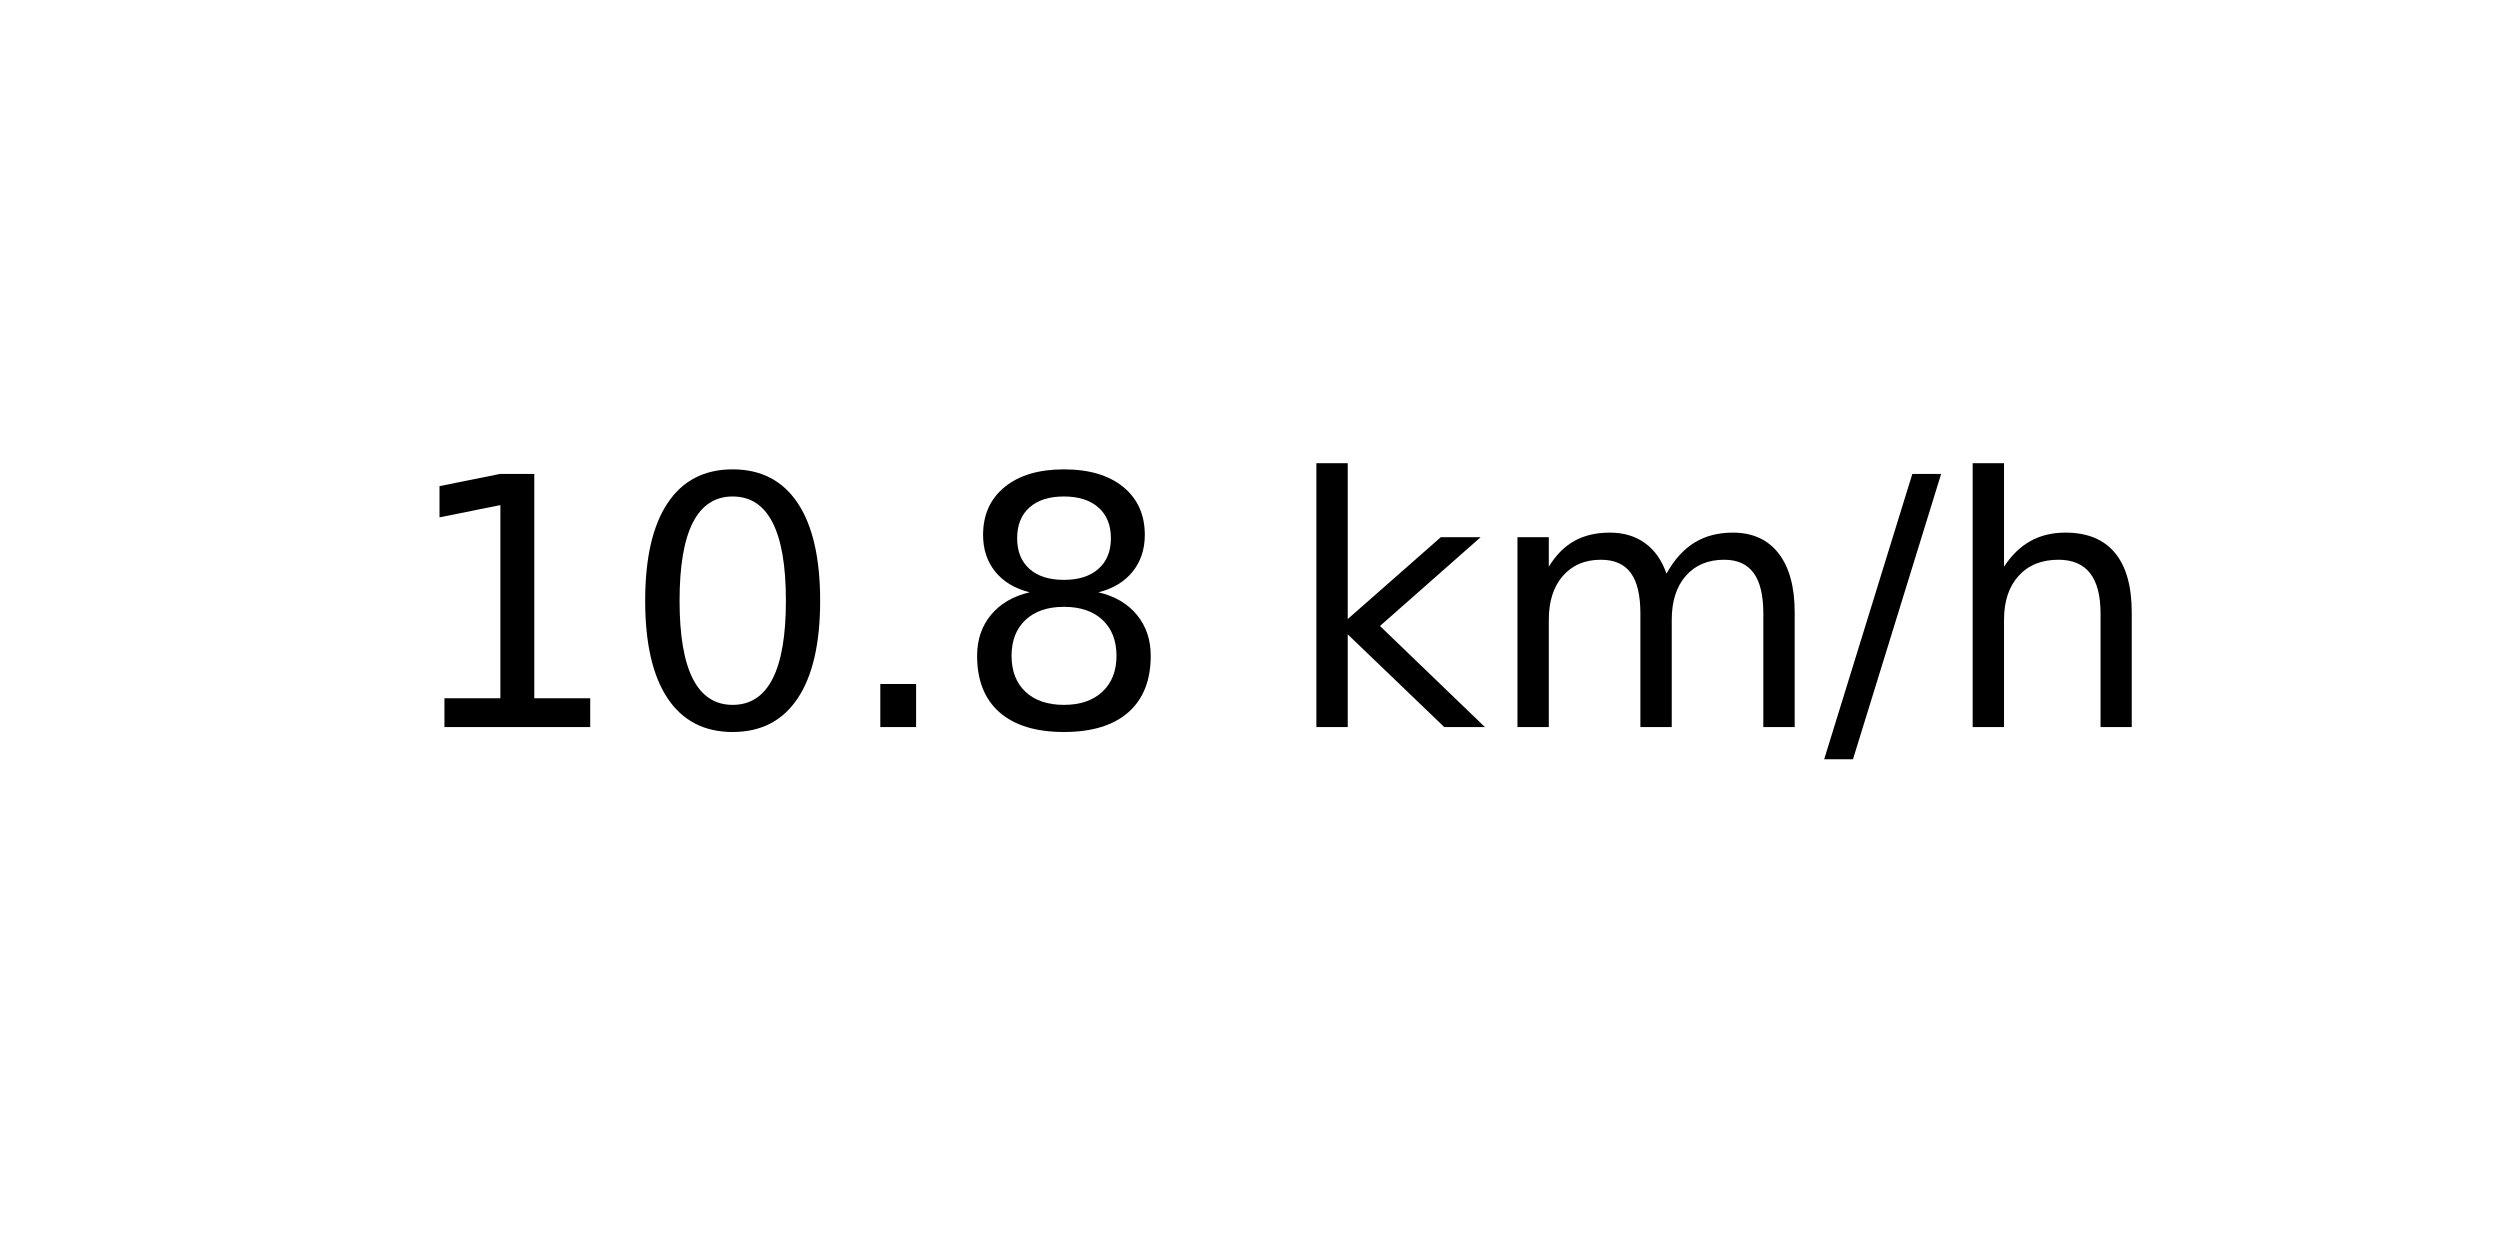
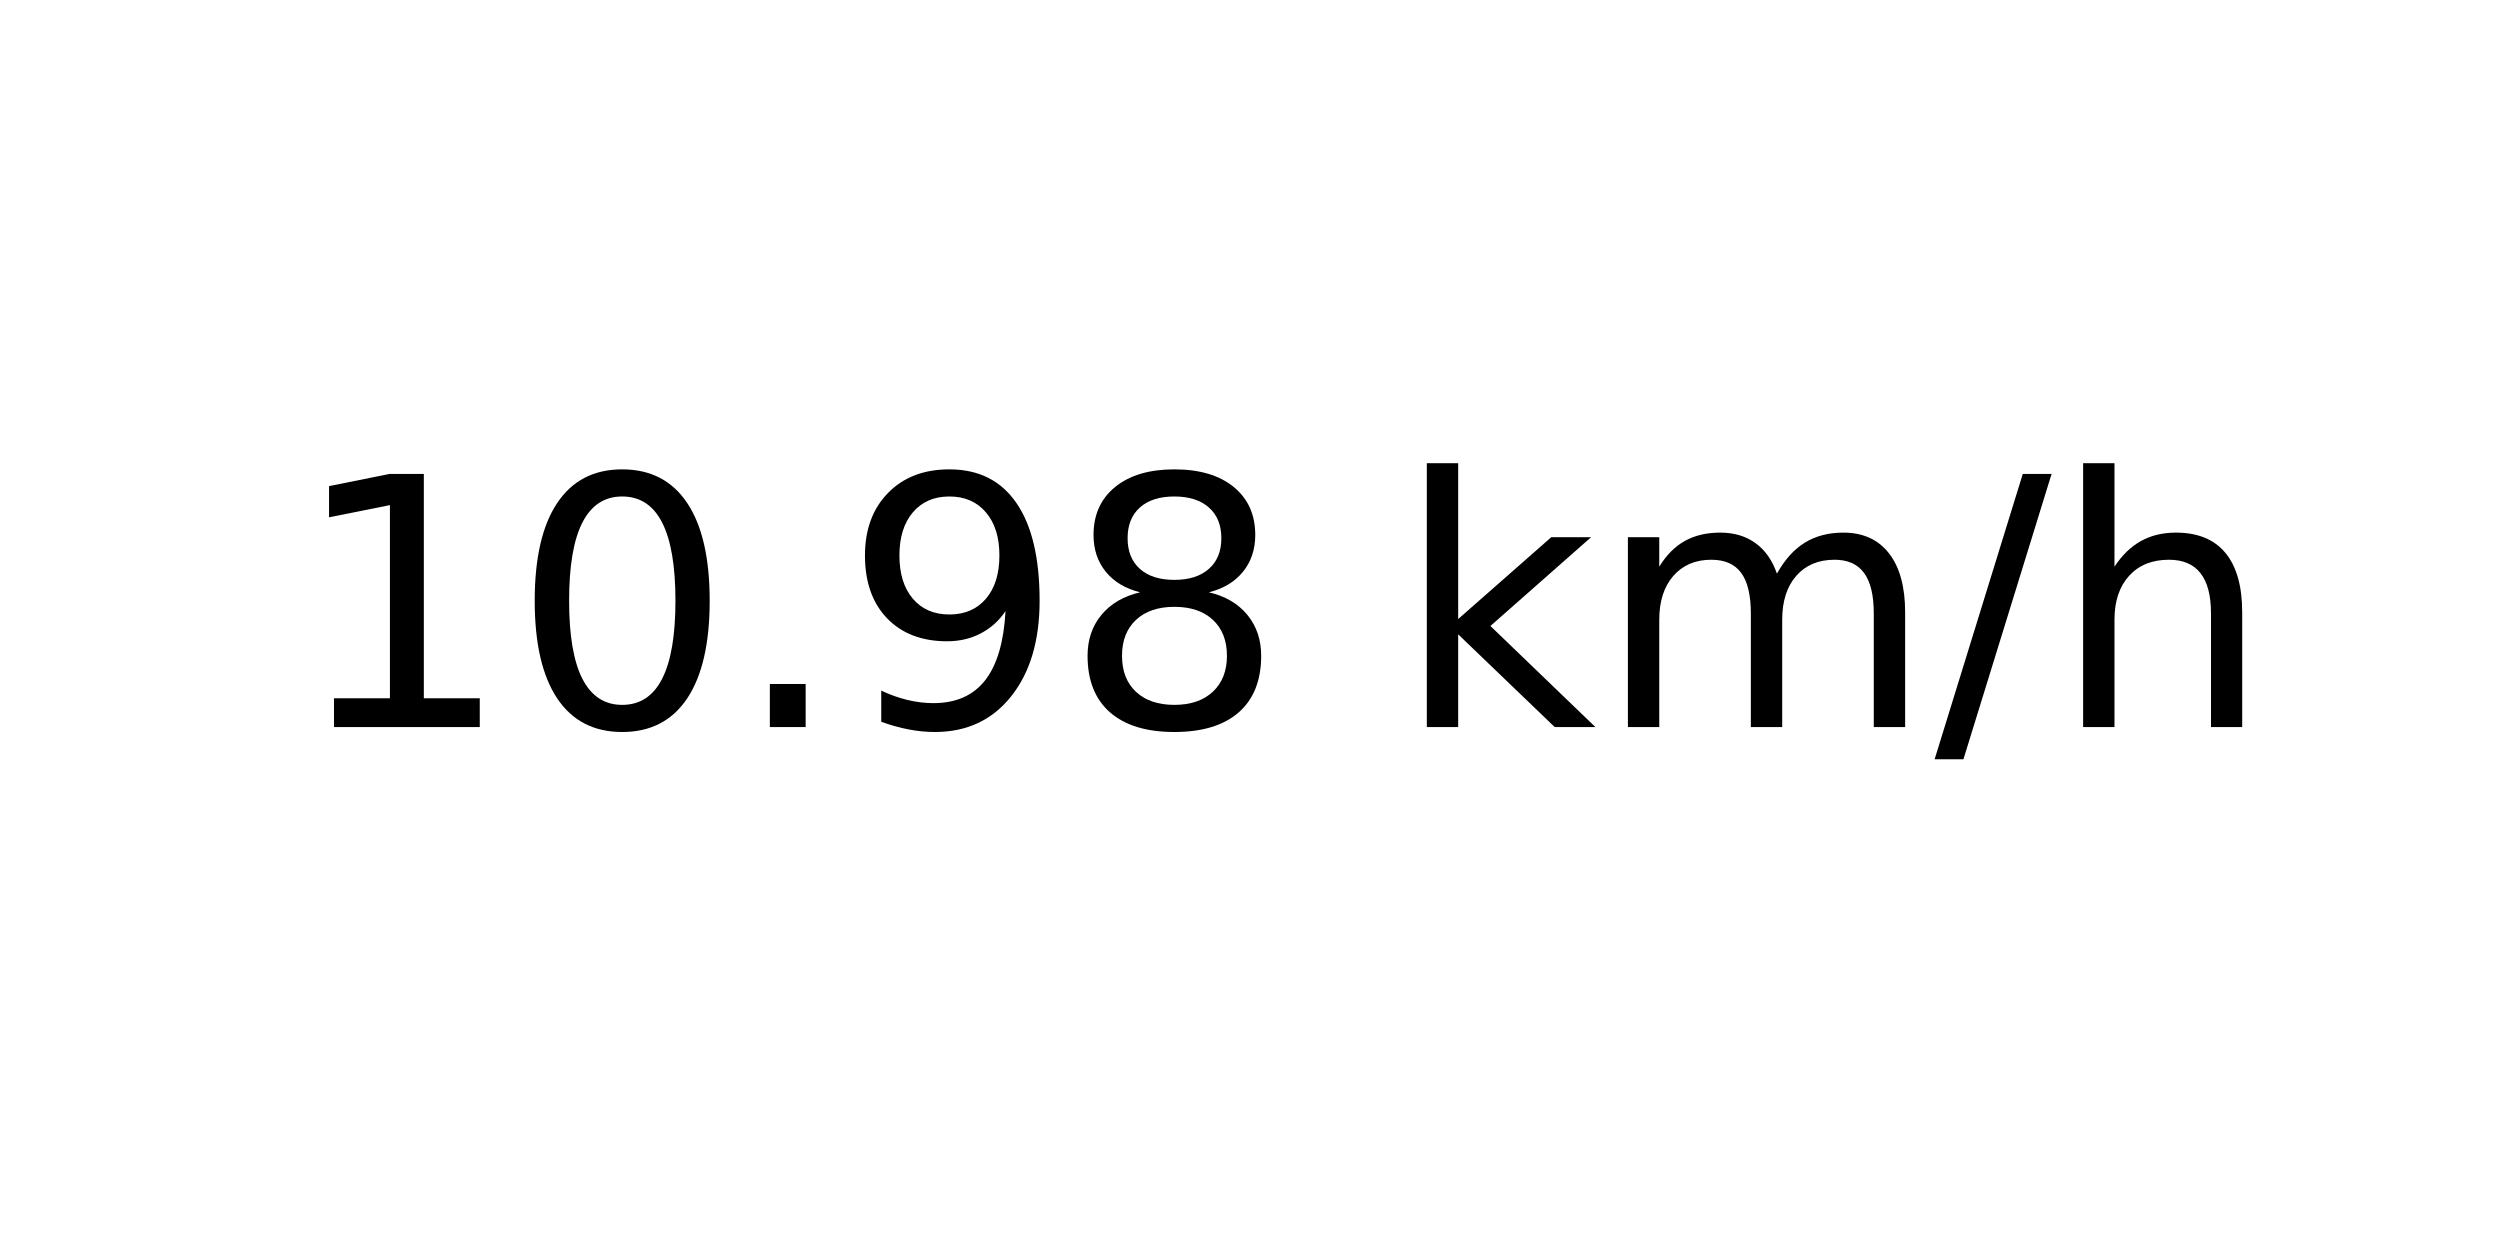
<svg xmlns="http://www.w3.org/2000/svg" xmlns:xlink="http://www.w3.org/1999/xlink" width="72pt" height="36pt" viewBox="0 0 72 36" version="1.1">
  <defs>
    <style type="text/css">*{stroke-linejoin: round; stroke-linecap: butt}</style>
  </defs>
  <g id="figure_1">
    <g id="axes_1">
      <g id="text_1">
-         <g transform="translate(11.55937 20.93937) scale(0.1 -0.1)">
+         <g transform="translate(8.378125 20.93937) scale(0.1 -0.1)">
          <defs>
            <path id="DejaVuSans-31" d="M 794 531  L 1825 531  L 1825 4091  L 703 3866  L 703 4441  L 1819 4666  L 2450 4666  L 2450 531  L 3481 531  L 3481 0  L 794 0  L 794 531  z " transform="scale(0.015625)" />
            <path id="DejaVuSans-30" d="M 2034 4250  Q 1547 4250 1301 3770  Q 1056 3291 1056 2328  Q 1056 1369 1301 889  Q 1547 409 2034 409  Q 2525 409 2770 889  Q 3016 1369 3016 2328  Q 3016 3291 2770 3770  Q 2525 4250 2034 4250  z M 2034 4750  Q 2819 4750 3233 4129  Q 3647 3509 3647 2328  Q 3647 1150 3233 529  Q 2819 -91 2034 -91  Q 1250 -91 836 529  Q 422 1150 422 2328  Q 422 3509 836 4129  Q 1250 4750 2034 4750  z " transform="scale(0.015625)" />
            <path id="DejaVuSans-2e" d="M 684 794  L 1344 794  L 1344 0  L 684 0  L 684 794  z " transform="scale(0.015625)" />
+             <path id="DejaVuSans-39" d="M 703 97  L 703 672  Q 941 559 1184 500  Q 1428 441 1663 441  Q 2288 441 2617 861  Q 2947 1281 2994 2138  Q 2813 1869 2534 1725  Q 2256 1581 1919 1581  Q 1219 1581 811 2004  Q 403 2428 403 3163  Q 403 3881 828 4315  Q 1253 4750 1959 4750  Q 2769 4750 3195 4129  Q 3622 3509 3622 2328  Q 3622 1225 3098 567  Q 2575 -91 1691 -91  Q 1453 -91 1209 -44  Q 966 3 703 97  z M 1959 2075  Q 2384 2075 2632 2365  Q 2881 2656 2881 3163  Q 2881 3666 2632 3958  Q 2384 4250 1959 4250  Q 1534 4250 1286 3958  Q 1038 3666 1038 3163  Q 1038 2656 1286 2365  Q 1534 2075 1959 2075  z " transform="scale(0.015625)" />
            <path id="DejaVuSans-38" d="M 2034 2216  Q 1584 2216 1326 1975  Q 1069 1734 1069 1313  Q 1069 891 1326 650  Q 1584 409 2034 409  Q 2484 409 2743 651  Q 3003 894 3003 1313  Q 3003 1734 2745 1975  Q 2488 2216 2034 2216  z M 1403 2484  Q 997 2584 770 2862  Q 544 3141 544 3541  Q 544 4100 942 4425  Q 1341 4750 2034 4750  Q 2731 4750 3128 4425  Q 3525 4100 3525 3541  Q 3525 3141 3298 2862  Q 3072 2584 2669 2484  Q 3125 2378 3379 2068  Q 3634 1759 3634 1313  Q 3634 634 3220 271  Q 2806 -91 2034 -91  Q 1263 -91 848 271  Q 434 634 434 1313  Q 434 1759 690 2068  Q 947 2378 1403 2484  z M 1172 3481  Q 1172 3119 1398 2916  Q 1625 2713 2034 2713  Q 2441 2713 2670 2916  Q 2900 3119 2900 3481  Q 2900 3844 2670 4047  Q 2441 4250 2034 4250  Q 1625 4250 1398 4047  Q 1172 3844 1172 3481  z " transform="scale(0.015625)" />
            <path id="DejaVuSans-20" transform="scale(0.015625)" />
            <path id="DejaVuSans-6b" d="M 581 4863  L 1159 4863  L 1159 1991  L 2875 3500  L 3609 3500  L 1753 1863  L 3688 0  L 2938 0  L 1159 1709  L 1159 0  L 581 0  L 581 4863  z " transform="scale(0.015625)" />
            <path id="DejaVuSans-6d" d="M 3328 2828  Q 3544 3216 3844 3400  Q 4144 3584 4550 3584  Q 5097 3584 5394 3201  Q 5691 2819 5691 2113  L 5691 0  L 5113 0  L 5113 2094  Q 5113 2597 4934 2840  Q 4756 3084 4391 3084  Q 3944 3084 3684 2787  Q 3425 2491 3425 1978  L 3425 0  L 2847 0  L 2847 2094  Q 2847 2600 2669 2842  Q 2491 3084 2119 3084  Q 1678 3084 1418 2786  Q 1159 2488 1159 1978  L 1159 0  L 581 0  L 581 3500  L 1159 3500  L 1159 2956  Q 1356 3278 1631 3431  Q 1906 3584 2284 3584  Q 2666 3584 2933 3390  Q 3200 3197 3328 2828  z " transform="scale(0.015625)" />
            <path id="DejaVuSans-2f" d="M 1625 4666  L 2156 4666  L 531 -594  L 0 -594  L 1625 4666  z " transform="scale(0.015625)" />
            <path id="DejaVuSans-68" d="M 3513 2113  L 3513 0  L 2938 0  L 2938 2094  Q 2938 2591 2744 2837  Q 2550 3084 2163 3084  Q 1697 3084 1428 2787  Q 1159 2491 1159 1978  L 1159 0  L 581 0  L 581 4863  L 1159 4863  L 1159 2956  Q 1366 3272 1645 3428  Q 1925 3584 2291 3584  Q 2894 3584 3203 3211  Q 3513 2838 3513 2113  z " transform="scale(0.015625)" />
          </defs>
          <use xlink:href="#DejaVuSans-31" />
          <use xlink:href="#DejaVuSans-30" x="63.623" />
          <use xlink:href="#DejaVuSans-2e" x="127.246" />
-           <use xlink:href="#DejaVuSans-38" x="159.033" />
-           <use xlink:href="#DejaVuSans-20" x="222.656" />
-           <use xlink:href="#DejaVuSans-6b" x="254.443" />
-           <use xlink:href="#DejaVuSans-6d" x="312.354" />
-           <use xlink:href="#DejaVuSans-2f" x="409.766" />
-           <use xlink:href="#DejaVuSans-68" x="443.457" />
+           <use xlink:href="#DejaVuSans-39" x="159.033" />
+           <use xlink:href="#DejaVuSans-38" x="222.656" />
+           <use xlink:href="#DejaVuSans-20" x="286.279" />
+           <use xlink:href="#DejaVuSans-6b" x="318.066" />
+           <use xlink:href="#DejaVuSans-6d" x="375.977" />
+           <use xlink:href="#DejaVuSans-2f" x="473.389" />
+           <use xlink:href="#DejaVuSans-68" x="507.08" />
        </g>
      </g>
    </g>
  </g>
</svg>
